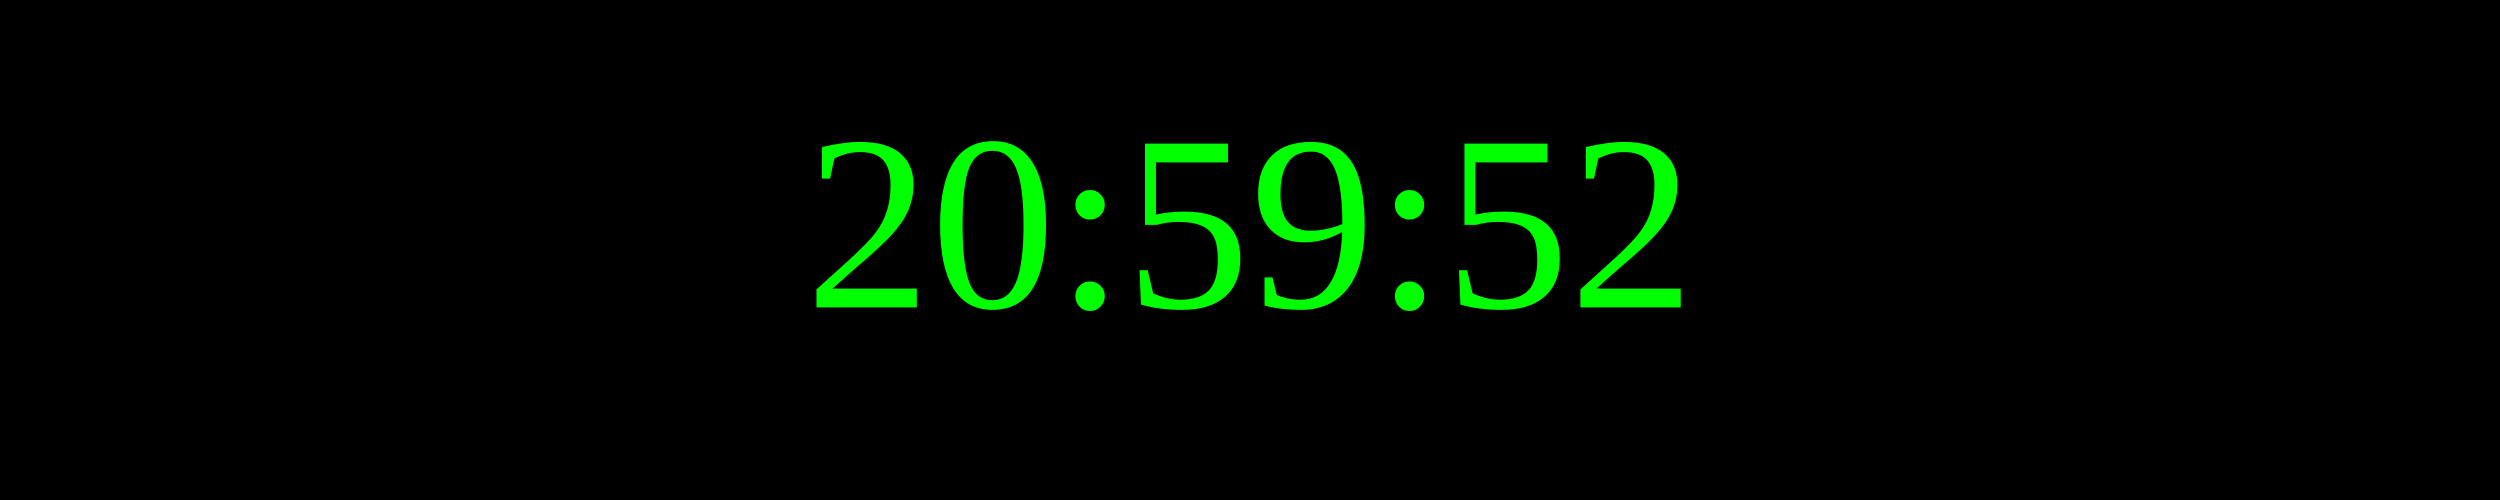
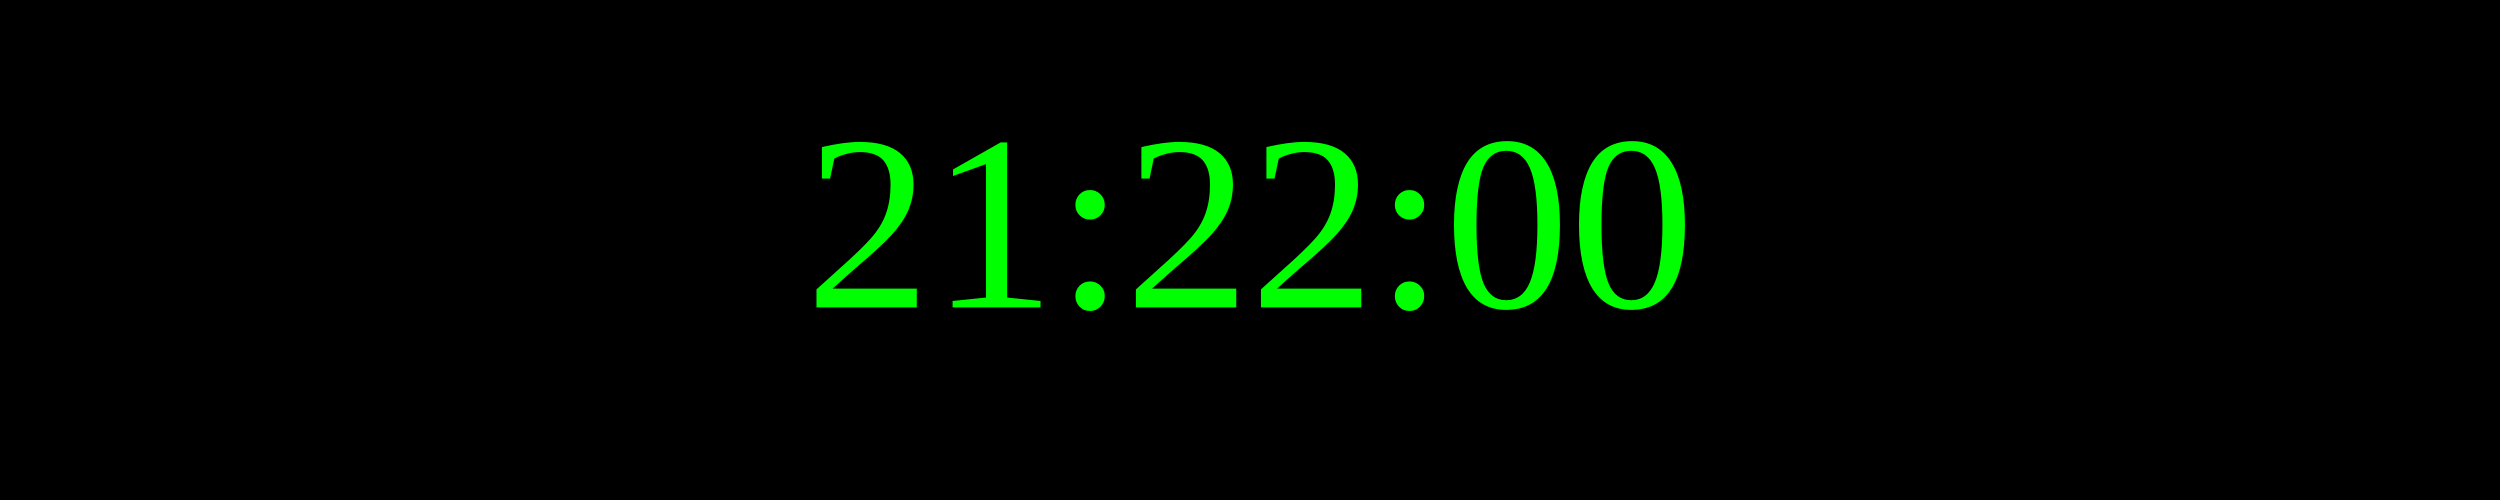
<svg xmlns="http://www.w3.org/2000/svg" width="250" height="50">
  <rect width="100%" height="100%" fill="black" />
  <text x="50%" y="50%" font-size="25" fill="lime" text-anchor="middle" dominant-baseline="middle">
- 20:59:52
+ 21:22:00
</text>
</svg>
